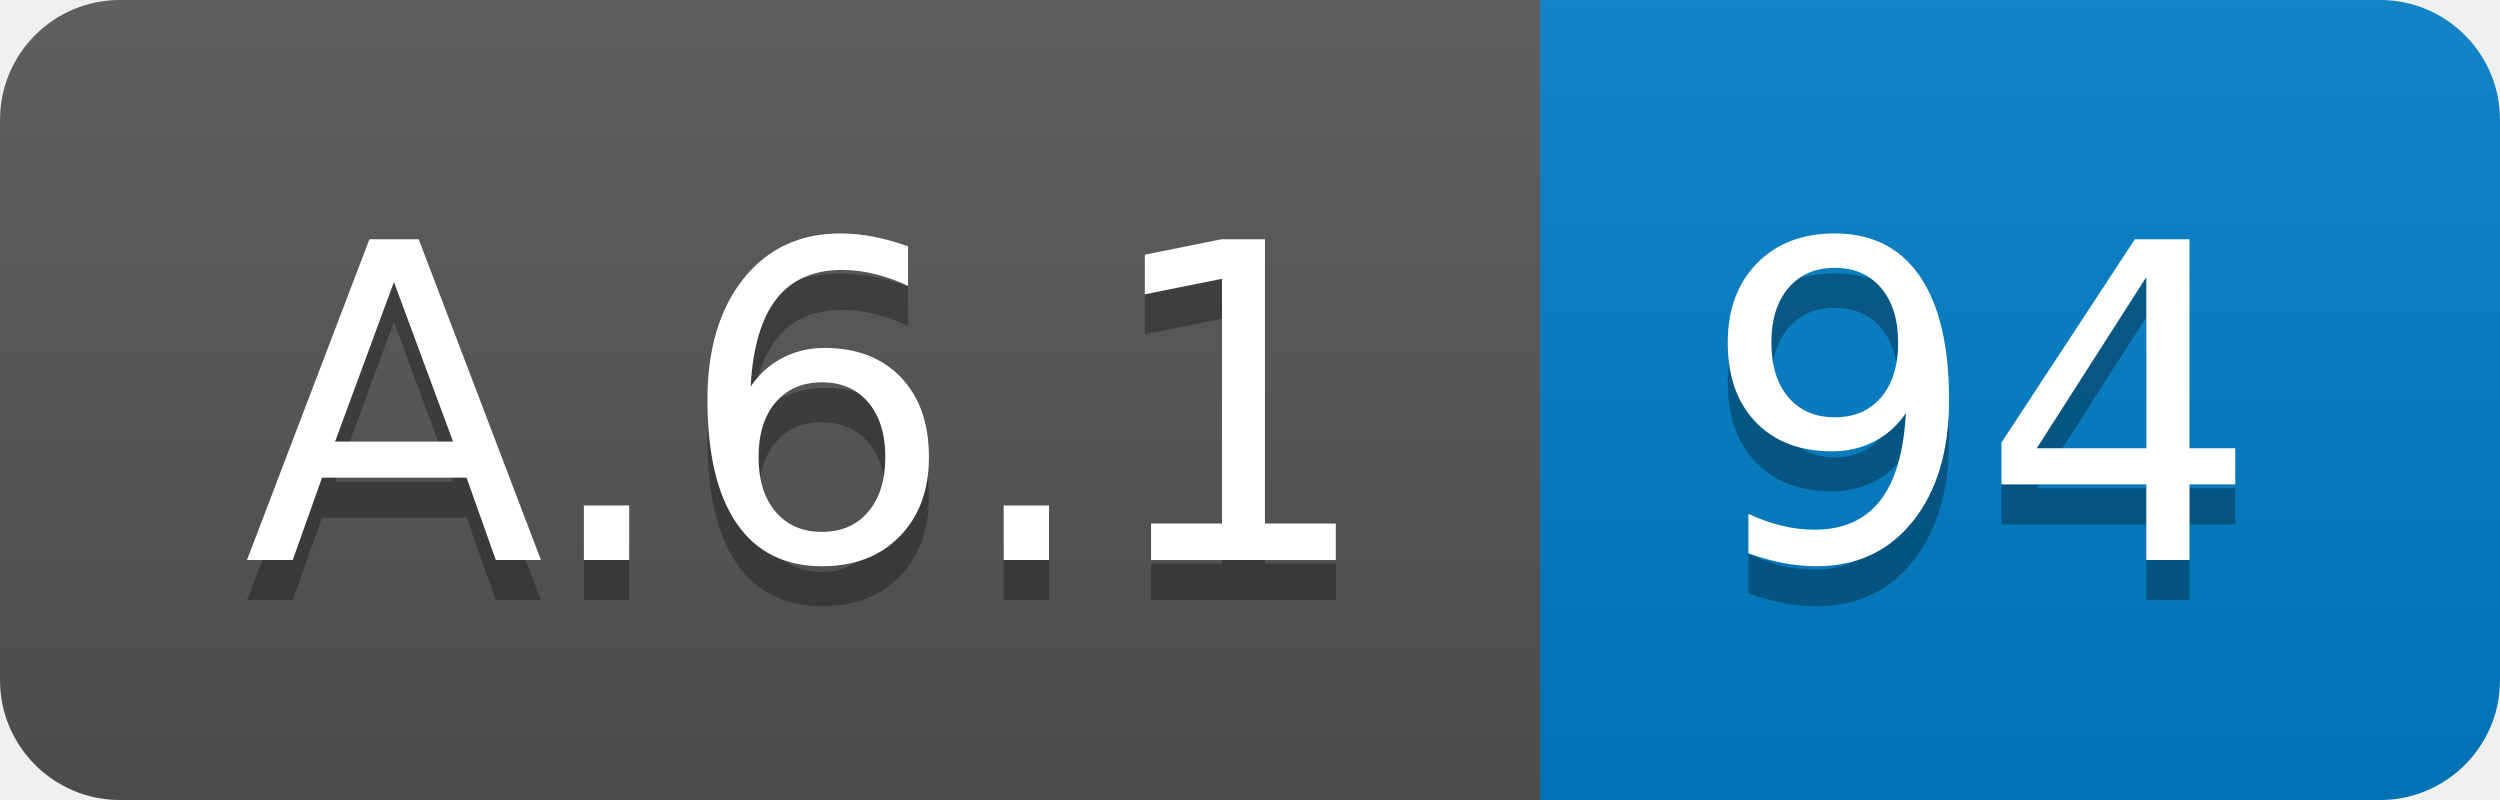
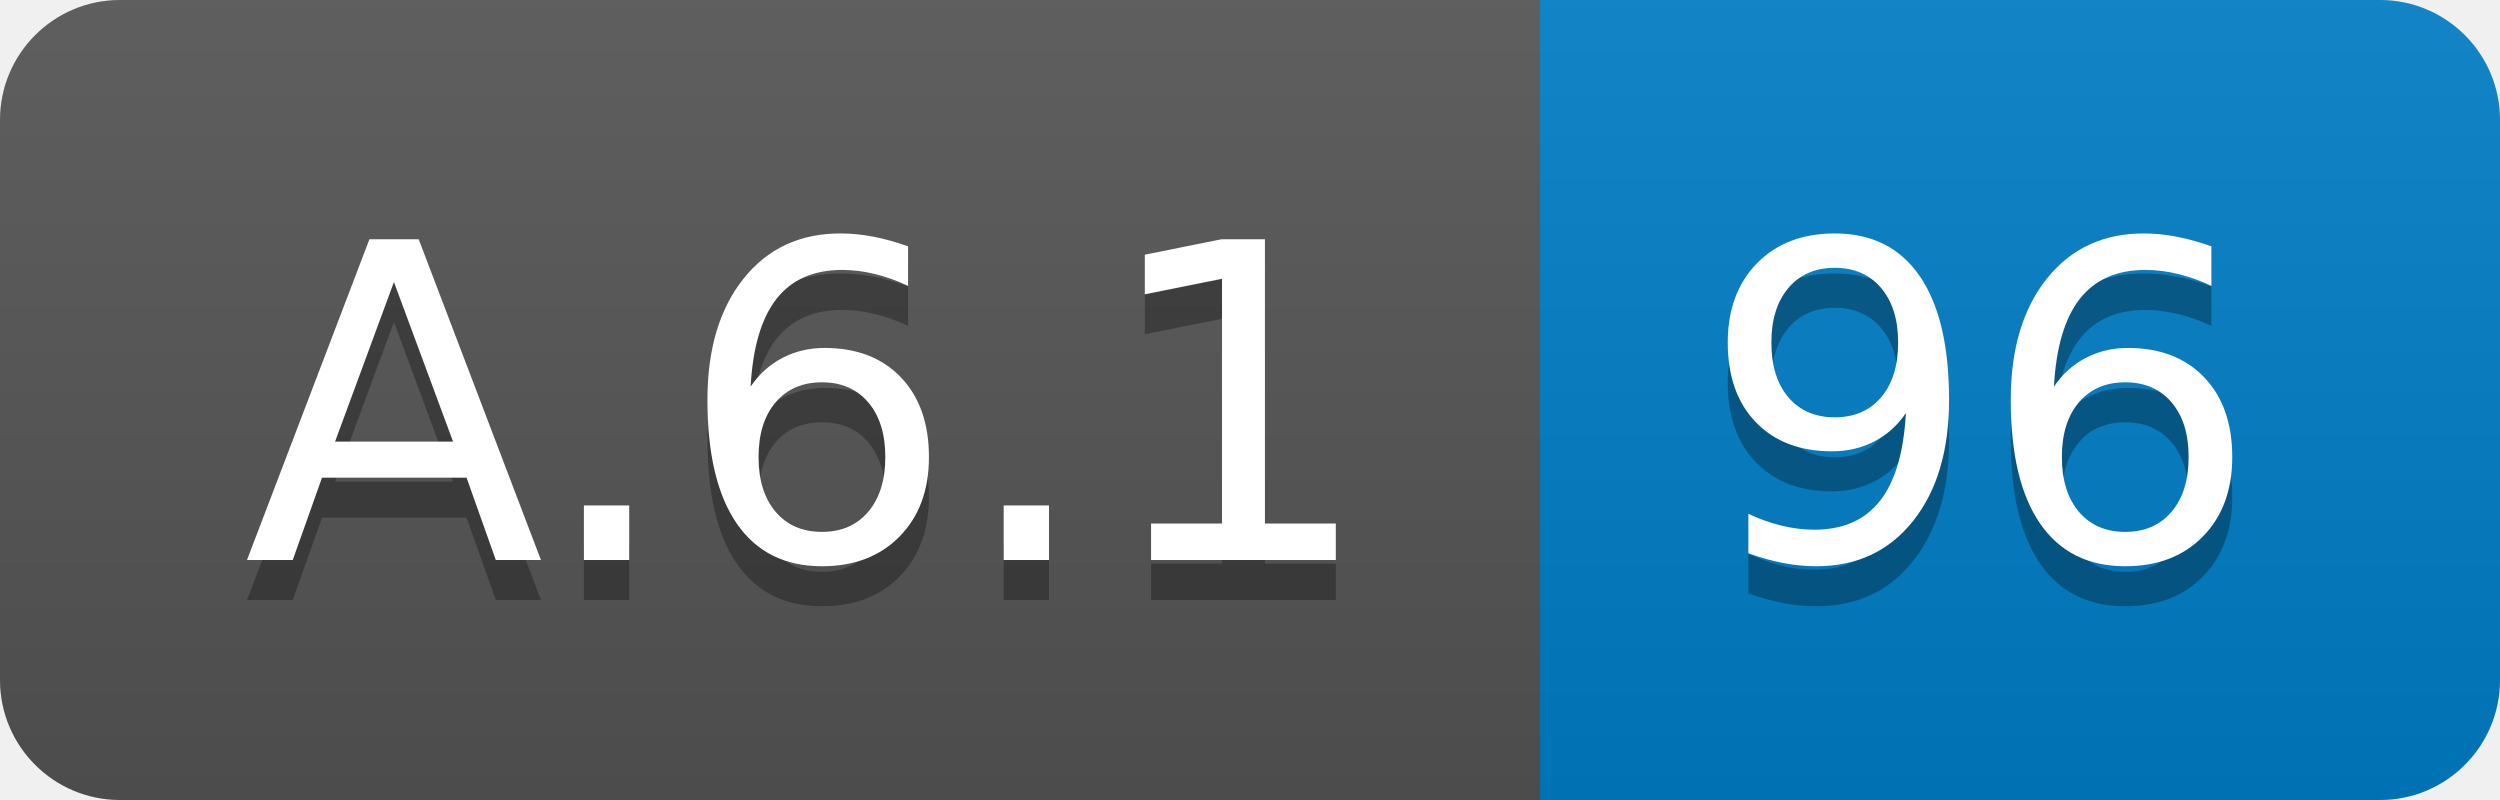
<svg xmlns="http://www.w3.org/2000/svg" width="62.5" height="20">
  <linearGradient id="smooth" x2="0" y2="100%">
    <stop offset="0" stop-color="#bbb" stop-opacity=".1" />
    <stop offset="1" stop-opacity=".1" />
  </linearGradient>
  <clipPath id="round">
    <rect width="62.5" height="20" rx="3" fill="#fff" />
  </clipPath>
  <g clip-path="url(#round)">
    <rect width="38.5" height="20" fill="#555" />
    <rect x="38.5" width="24.0" height="20" fill="#007ec6" />
    <rect width="62.5" height="20" fill="url(#smooth)" />
  </g>
  <g fill="#fff" text-anchor="middle" font-family="DejaVu Sans,Verdana,Geneva,sans-serif" font-size="110">
    <text x="202.5" y="150" fill="#010101" fill-opacity=".3" transform="scale(0.1)" textLength="285.0" lengthAdjust="spacing">A.6.1</text>
    <text x="202.5" y="140" transform="scale(0.1)" textLength="285.0" lengthAdjust="spacing">A.6.1</text>
-     <text x="495.0" y="150" fill="#010101" fill-opacity=".3" transform="scale(0.1)" textLength="140.0" lengthAdjust="spacing">94</text>
-     <text x="495.0" y="140" transform="scale(0.1)" textLength="140.0" lengthAdjust="spacing">94</text>
+     <text x="495.0" y="150" fill="#010101" fill-opacity=".3" transform="scale(0.1)" textLength="140.0" lengthAdjust="spacing">96</text>
+     <text x="495.0" y="140" transform="scale(0.1)" textLength="140.0" lengthAdjust="spacing">96</text>
  </g>
</svg>
